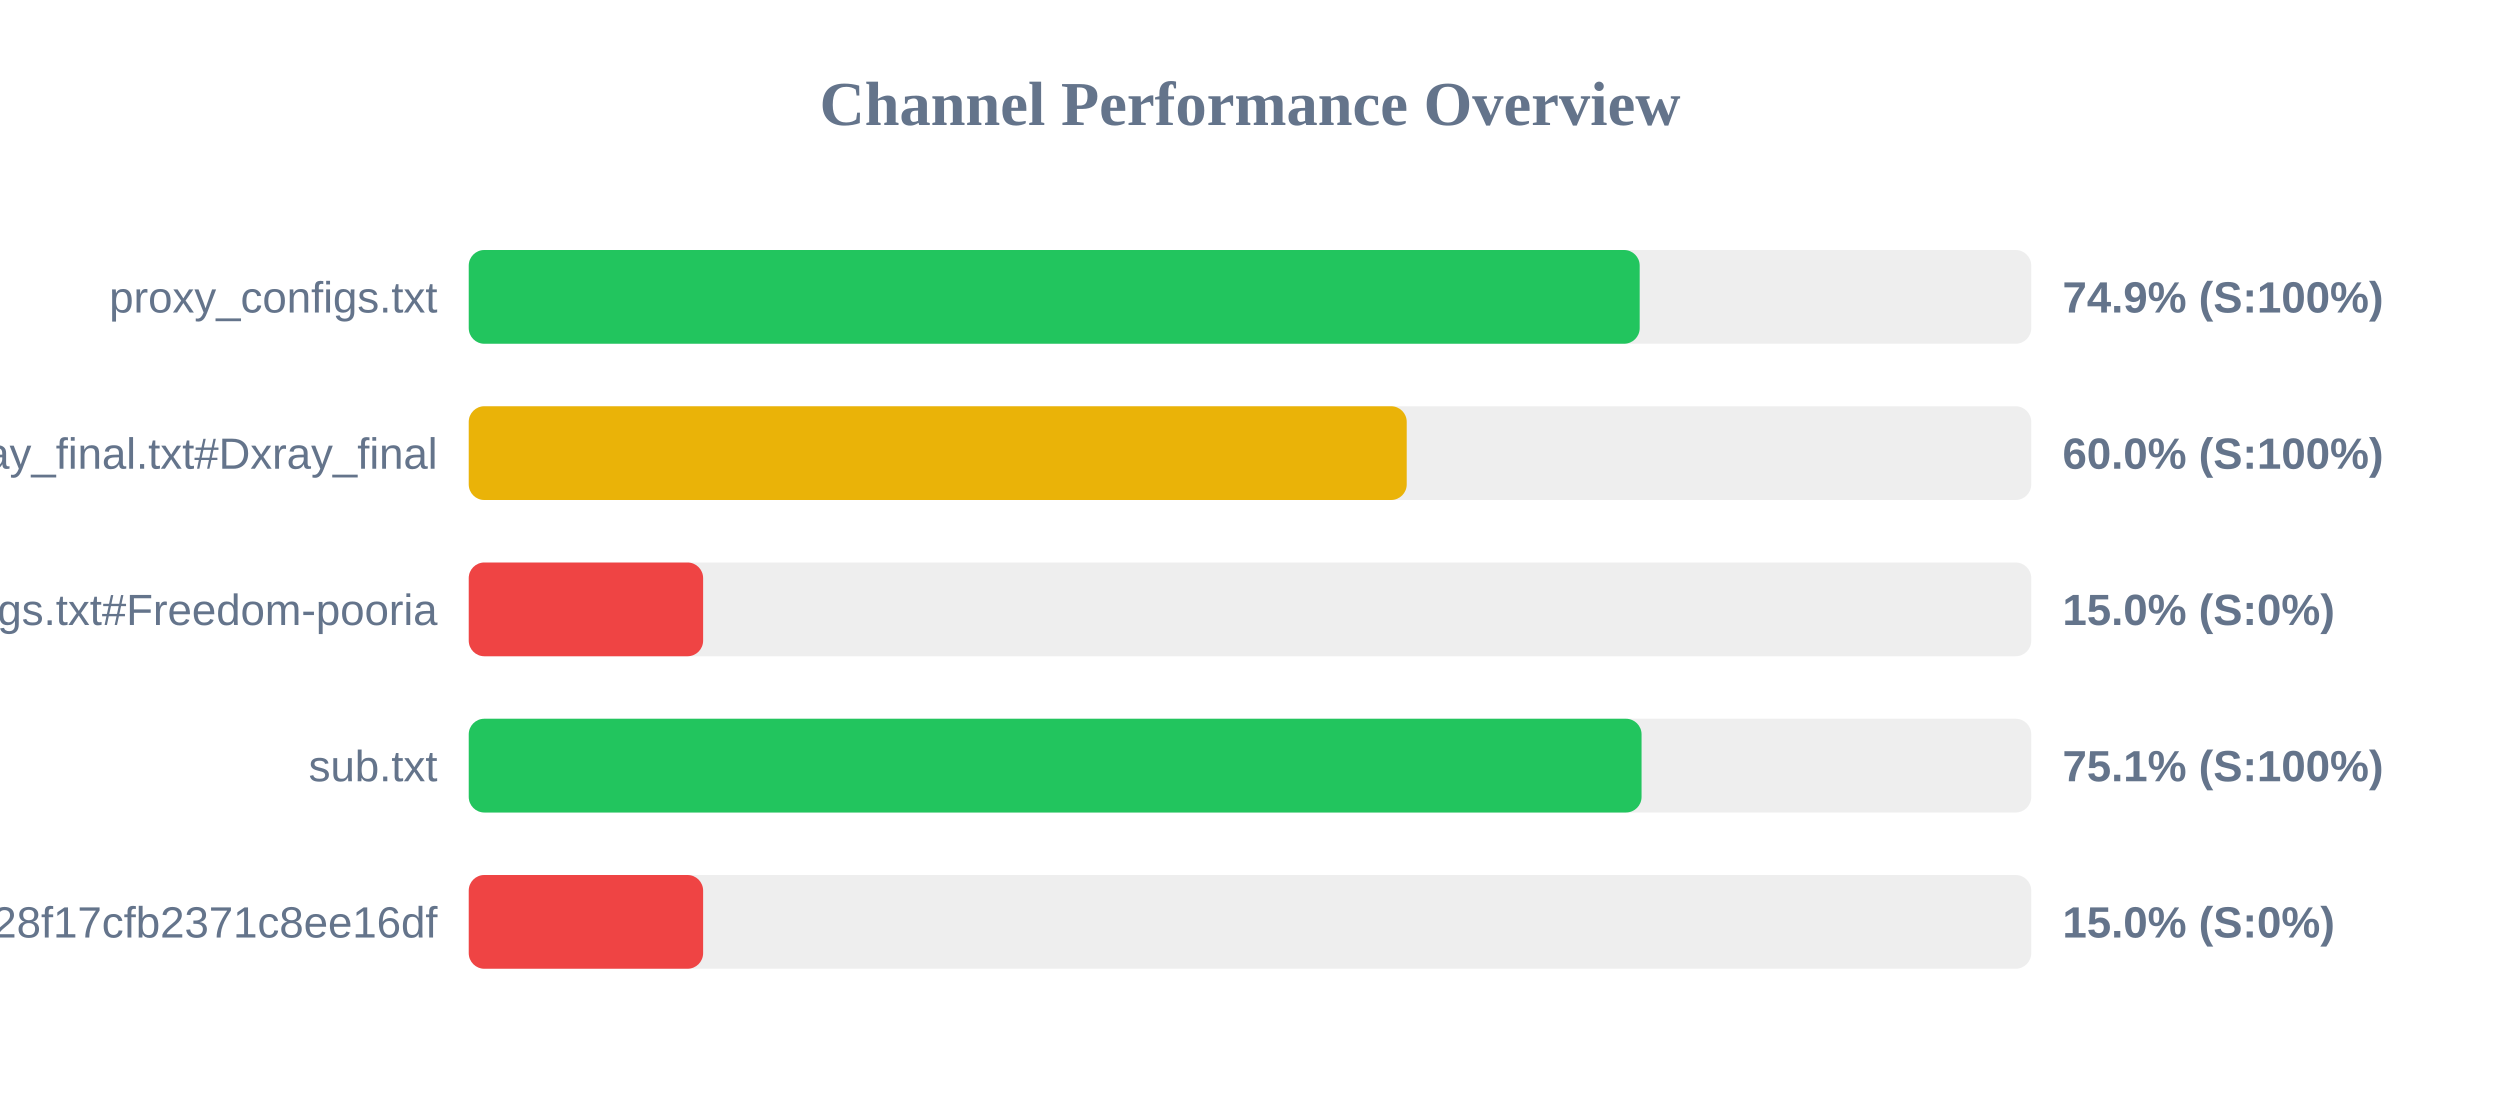
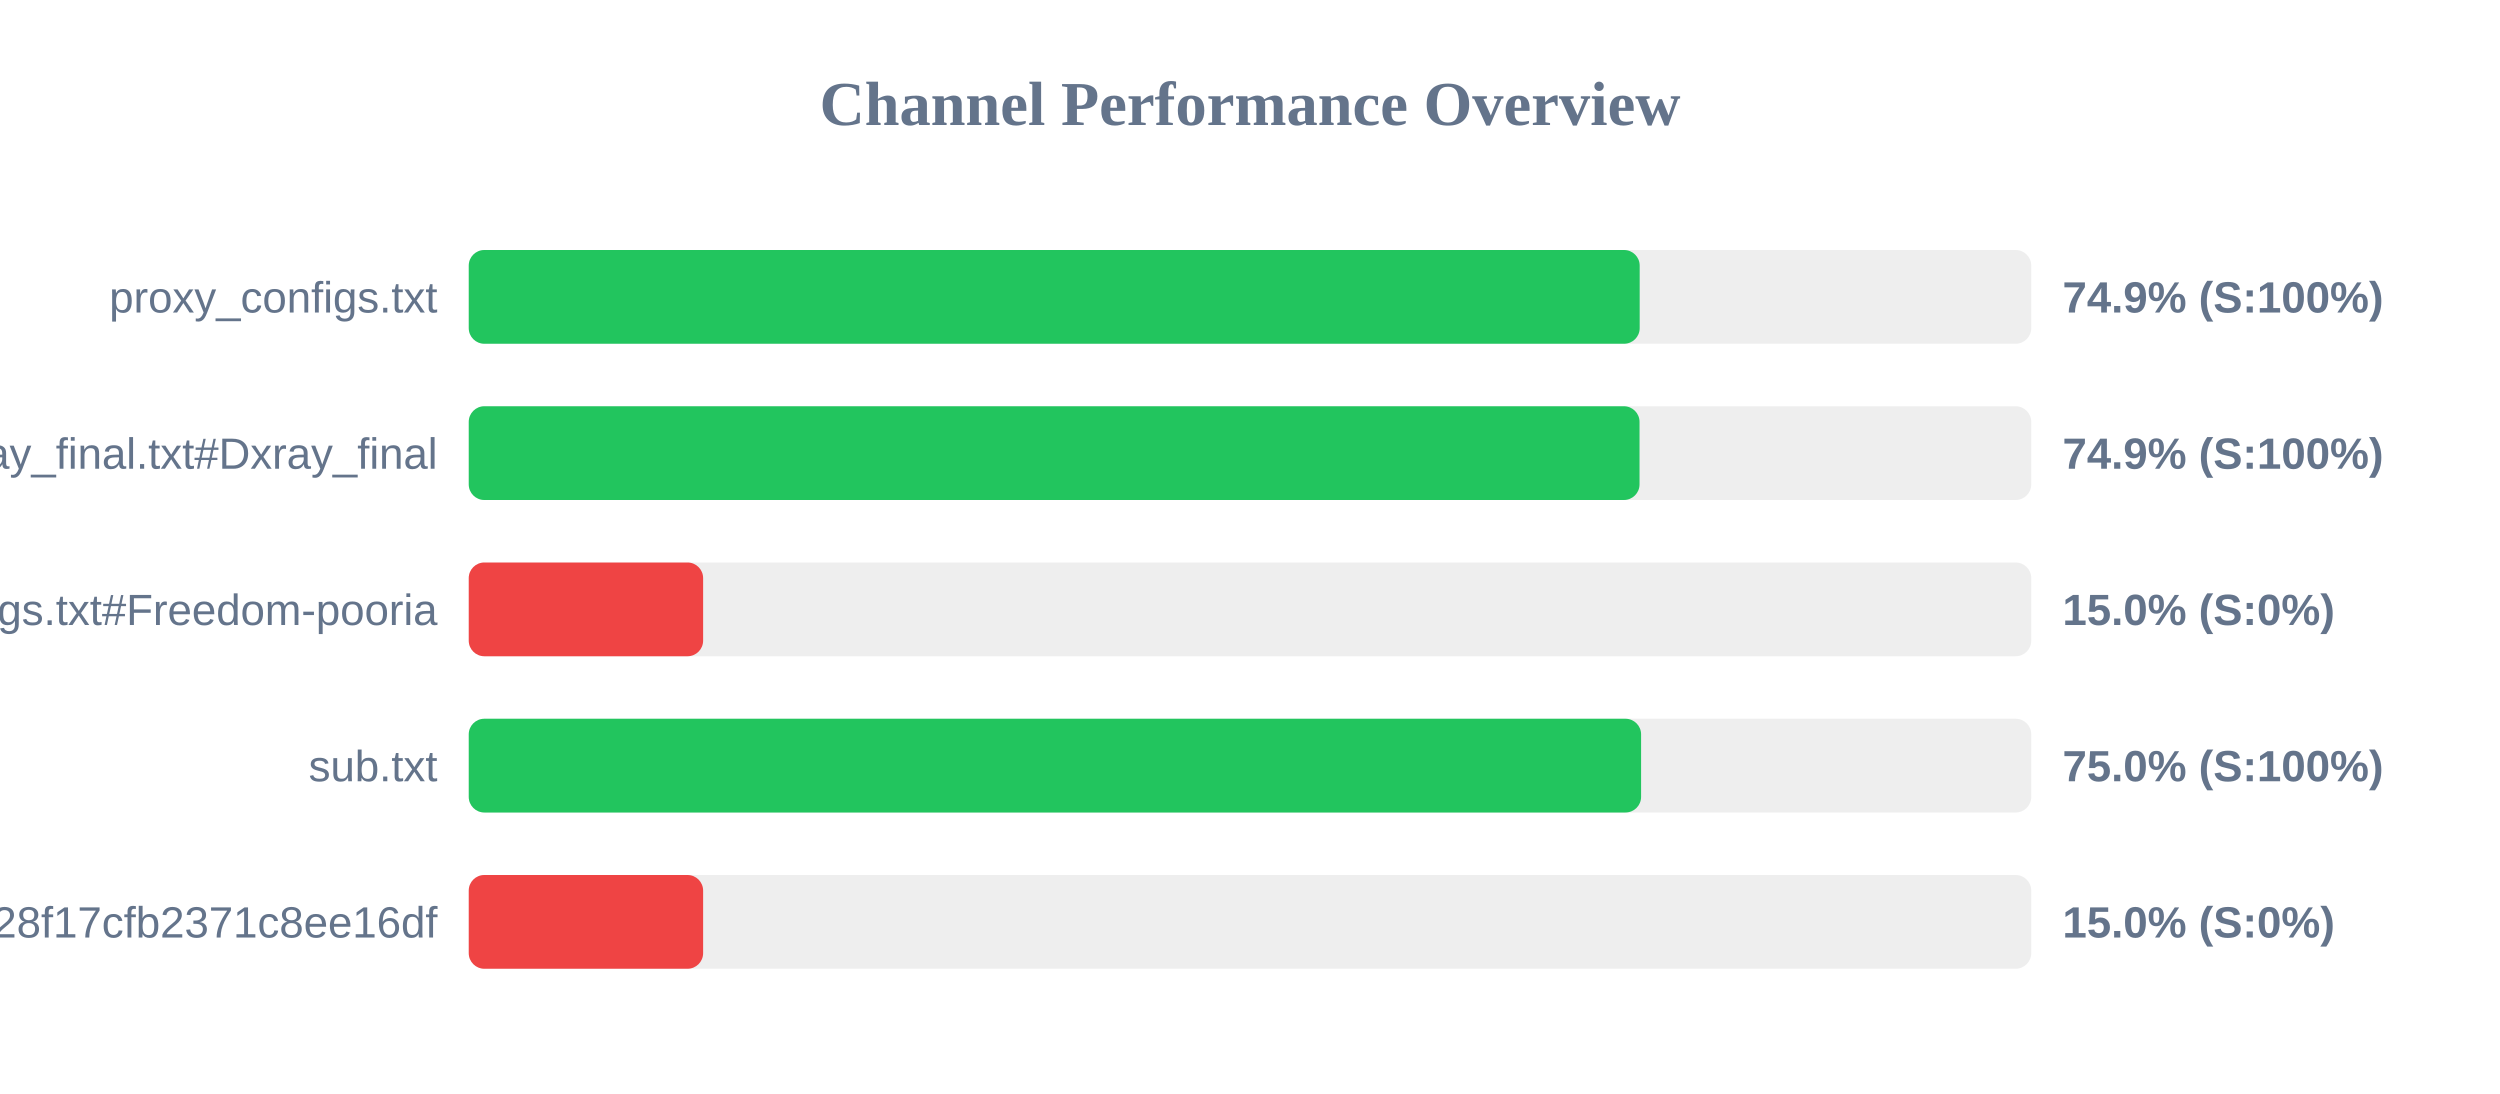
<svg xmlns="http://www.w3.org/2000/svg" width="800" height="350" version="1.1">
  <style>
        .row { font: 14px Arial; fill: #64748b; }
        .score { font: bold 14px Arial; fill: #64748b; }
    </style>
  <text x="400" y="40" text-anchor="middle" font-size="20px" font-weight="bold" fill="#64748b">Channel Performance Overview</text>
  <rect x="150" y="80" width="500" height="30" fill="#eee" rx="5" />
  <rect x="150" y="80" width="374.7" height="30" fill="#22c55e" rx="5" />
  <text x="140" y="100" text-anchor="end" class="row">proxy_configs.txt</text>
  <text x="660" y="100" text-anchor="start" class="score">74.9% (S:100%)</text>
  <rect x="150" y="130" width="500" height="30" fill="#eee" rx="5" />
-   <rect x="150" y="130" width="300.15" height="30" fill="#eab308" rx="5" />
+   <rect x="150" y="130" width="374.65" height="30" fill="#22c55e" rx="5" />
  <text x="140" y="150" text-anchor="end" class="row">xray_final.txt#Dxray_final</text>
-   <text x="660" y="150" text-anchor="start" class="score">60.0% (S:100%)</text>
+   <text x="660" y="150" text-anchor="start" class="score">74.9% (S:100%)</text>
  <rect x="150" y="180" width="500" height="30" fill="#eee" rx="5" />
  <rect x="150" y="180" width="75.0" height="30" fill="#ef4444" rx="5" />
  <text x="140" y="200" text-anchor="end" class="row">v2ray_configs.txt#Freedom-pooria</text>
  <text x="660" y="200" text-anchor="start" class="score">15.0% (S:0%)</text>
  <rect x="150" y="230" width="500" height="30" fill="#eee" rx="5" />
-   <rect x="150" y="230" width="375.3" height="30" fill="#22c55e" rx="5" />
+   <rect x="150" y="230" width="375.15" height="30" fill="#22c55e" rx="5" />
  <text x="140" y="250" text-anchor="end" class="row">sub.txt</text>
-   <text x="660" y="250" text-anchor="start" class="score">75.1% (S:100%)</text>
+   <text x="660" y="250" text-anchor="start" class="score">75.0% (S:100%)</text>
  <rect x="150" y="280" width="500" height="30" fill="#eee" rx="5" />
  <rect x="150" y="280" width="75.0" height="30" fill="#ef4444" rx="5" />
  <text x="140" y="300" text-anchor="end" class="row">?token=fedfed7b41b828f17cfb2371c8ee16df</text>
  <text x="660" y="300" text-anchor="start" class="score">15.0% (S:0%)</text>
</svg>
